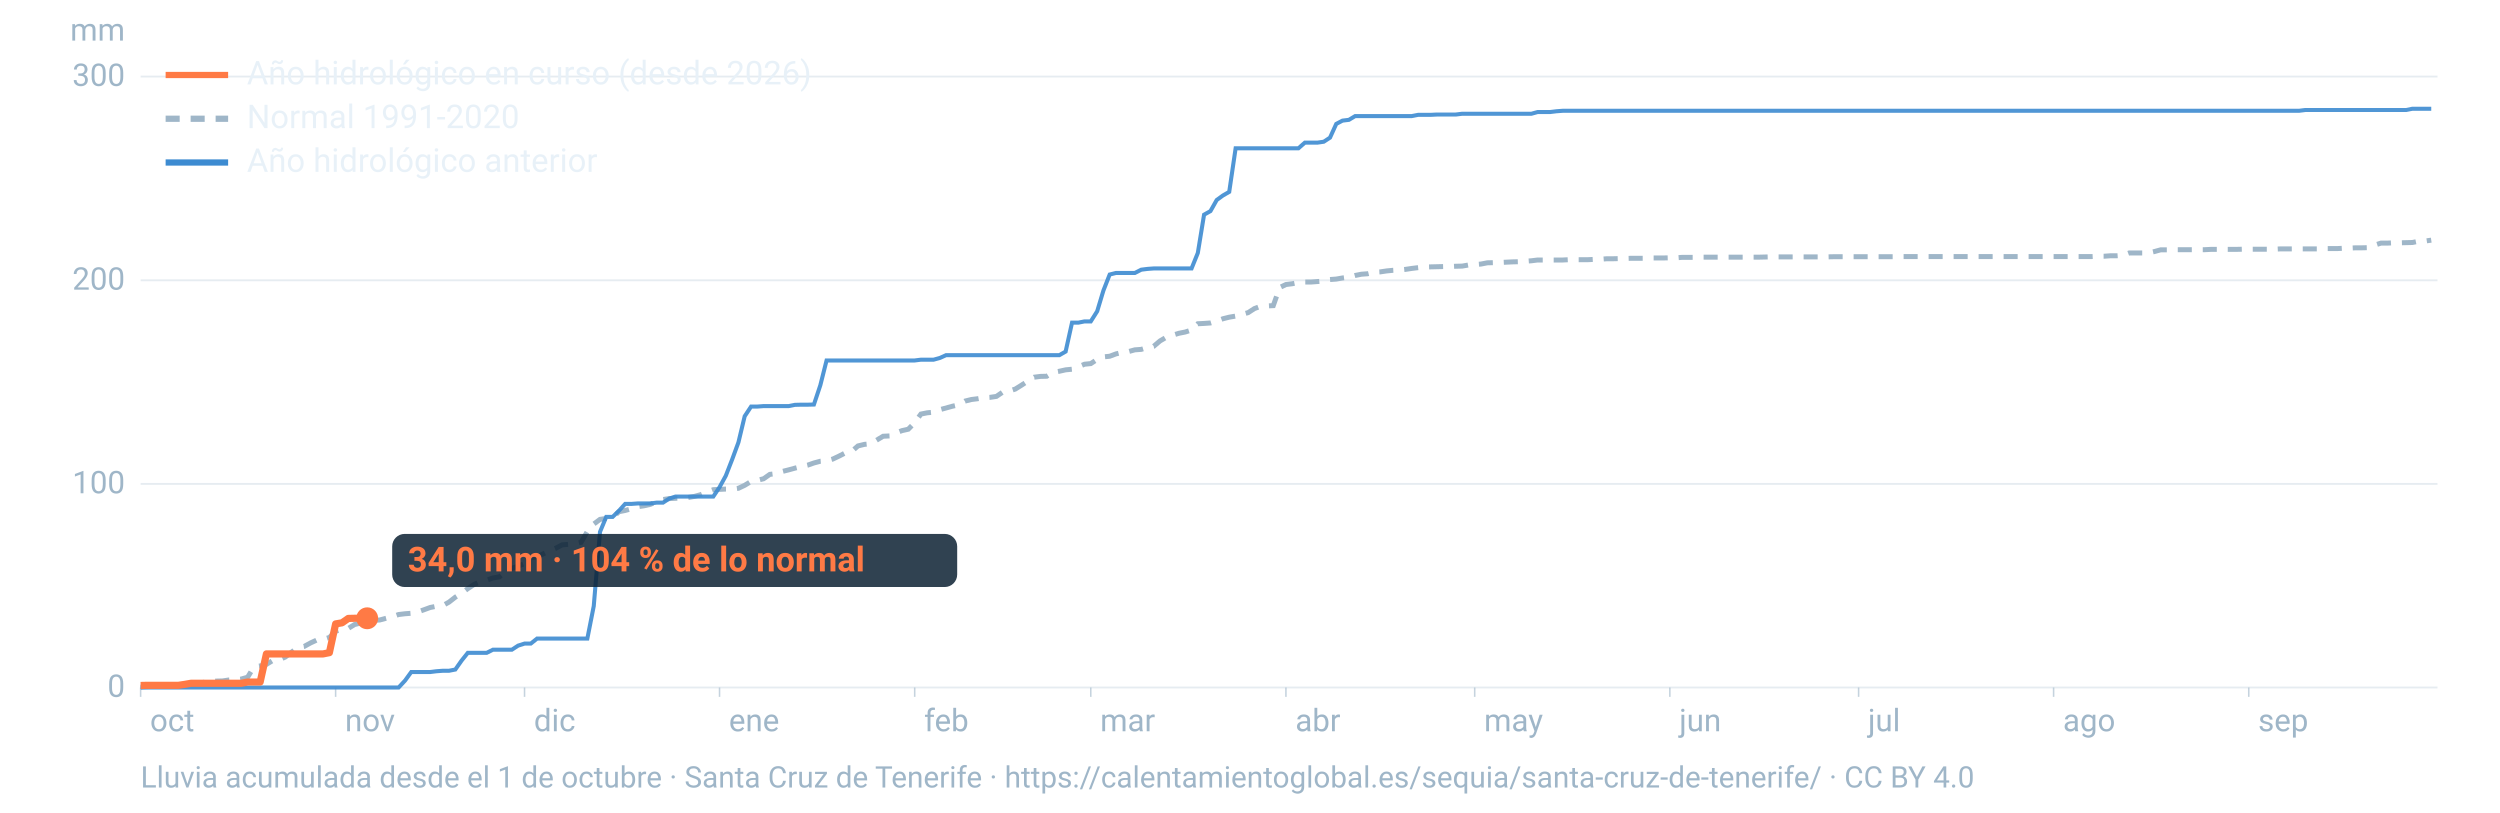
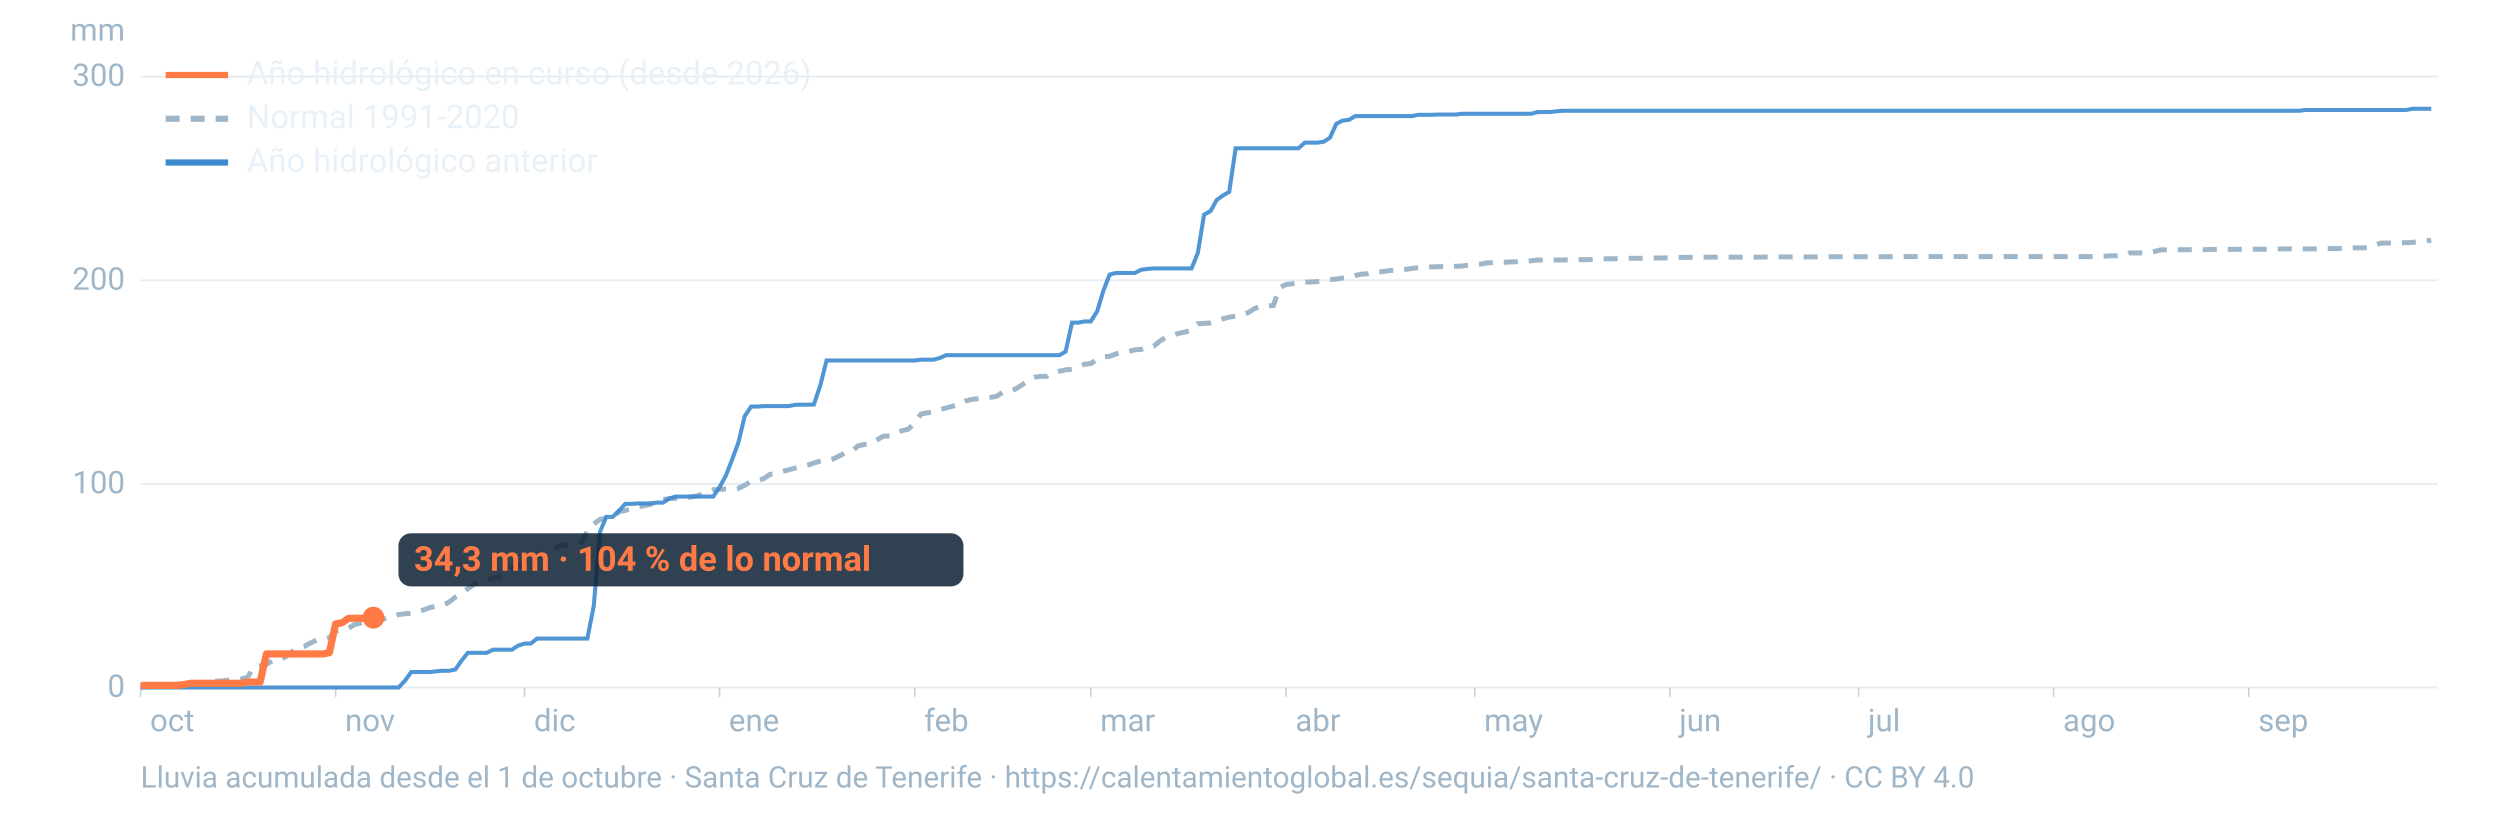
<svg xmlns="http://www.w3.org/2000/svg" viewBox="0 0 1600 520" width="1600" height="520" role="img" aria-labelledby="t d" font-family="-apple-system,BlinkMacSystemFont,'Segoe UI',Roboto,Helvetica,Arial,sans-serif">
  <line x1="90" x2="1560" y1="440.0" y2="440.0" stroke="#9fb6c8" stroke-opacity="0.25" stroke-width="1.2" />
  <text x="80" y="446.0" font-size="20" fill="#9fb6c8" text-anchor="end">0</text>
  <line x1="90" x2="1560" y1="309.7" y2="309.7" stroke="#9fb6c8" stroke-opacity="0.25" stroke-width="1.2" />
  <text x="80" y="315.7" font-size="20" fill="#9fb6c8" text-anchor="end">100</text>
  <line x1="90" x2="1560" y1="179.4" y2="179.4" stroke="#9fb6c8" stroke-opacity="0.25" stroke-width="1.2" />
  <text x="80" y="185.4" font-size="20" fill="#9fb6c8" text-anchor="end">200</text>
  <line x1="90" x2="1560" y1="49.0" y2="49.0" stroke="#9fb6c8" stroke-opacity="0.25" stroke-width="1.2" />
  <text x="80" y="55.0" font-size="20" fill="#9fb6c8" text-anchor="end">300</text>
  <text x="80" y="26" font-size="20" fill="#9fb6c8" text-anchor="end">mm</text>
  <text x="96.0" y="468" font-size="20" fill="#9fb6c8">oct</text>
  <line x1="90.0" x2="90.0" y1="440" y2="446" stroke="#9fb6c8" stroke-opacity="0.6" />
  <text x="220.8" y="468" font-size="20" fill="#9fb6c8">nov</text>
  <line x1="214.8" x2="214.8" y1="440" y2="446" stroke="#9fb6c8" stroke-opacity="0.6" />
  <text x="341.7" y="468" font-size="20" fill="#9fb6c8">dic</text>
  <line x1="335.7" x2="335.7" y1="440" y2="446" stroke="#9fb6c8" stroke-opacity="0.6" />
  <text x="466.5" y="468" font-size="20" fill="#9fb6c8">ene</text>
  <line x1="460.5" x2="460.5" y1="440" y2="446" stroke="#9fb6c8" stroke-opacity="0.6" />
  <text x="591.4" y="468" font-size="20" fill="#9fb6c8">feb</text>
  <line x1="585.4" x2="585.4" y1="440" y2="446" stroke="#9fb6c8" stroke-opacity="0.6" />
  <text x="704.1" y="468" font-size="20" fill="#9fb6c8">mar</text>
  <line x1="698.1" x2="698.1" y1="440" y2="446" stroke="#9fb6c8" stroke-opacity="0.6" />
  <text x="829.0" y="468" font-size="20" fill="#9fb6c8">abr</text>
  <line x1="823.0" x2="823.0" y1="440" y2="446" stroke="#9fb6c8" stroke-opacity="0.6" />
  <text x="949.8" y="468" font-size="20" fill="#9fb6c8">may</text>
  <line x1="943.8" x2="943.8" y1="440" y2="446" stroke="#9fb6c8" stroke-opacity="0.6" />
  <text x="1074.7" y="468" font-size="20" fill="#9fb6c8">jun</text>
  <line x1="1068.7" x2="1068.7" y1="440" y2="446" stroke="#9fb6c8" stroke-opacity="0.6" />
  <text x="1195.5" y="468" font-size="20" fill="#9fb6c8">jul</text>
  <line x1="1189.5" x2="1189.5" y1="440" y2="446" stroke="#9fb6c8" stroke-opacity="0.6" />
  <text x="1320.3" y="468" font-size="20" fill="#9fb6c8">ago</text>
  <line x1="1314.3" x2="1314.3" y1="440" y2="446" stroke="#9fb6c8" stroke-opacity="0.6" />
  <text x="1445.2" y="468" font-size="20" fill="#9fb6c8">sep</text>
  <line x1="1439.2" x2="1439.2" y1="440" y2="446" stroke="#9fb6c8" stroke-opacity="0.6" />
  <path d="M90.0,439.7L94.0,439.4L98.1,439.3L102.1,438.8L106.1,438.6L110.1,438.6L114.2,438.4L118.2,438.2L122.2,438.1L126.2,437.6L130.3,436.7L134.3,436.3L138.3,435.9L142.4,435.8L146.4,435.2L150.4,435.0L154.4,434.6L158.5,433.4L162.5,426.8L166.5,426.2L170.5,425.2L174.6,422.7L178.6,422.3L182.6,420.5L186.7,417.3L190.7,414.3L194.7,413.7L198.7,411.5L202.8,409.6L206.8,409.2L210.8,408.0L214.8,404.0L218.9,402.7L222.9,402.2L226.9,399.7L231.0,398.7L235.0,397.4L239.0,397.0L243.0,396.8L247.1,395.7L251.1,394.7L255.1,393.3L259.2,392.8L263.2,392.5L267.2,391.7L271.2,390.3L275.3,388.8L279.3,388.0L283.3,387.6L287.3,385.4L291.4,382.2L295.4,379.7L299.4,376.7L303.5,374.0L307.5,372.3L311.5,371.3L315.5,369.9L319.6,369.2L323.6,365.8L327.6,363.7L331.6,362.3L335.7,360.7L339.7,357.1L343.7,356.4L347.8,354.4L351.8,352.5L355.8,350.8L359.8,348.7L363.9,348.4L367.9,348.0L371.9,347.1L375.9,340.1L380.0,335.4L384.0,332.4L388.0,331.8L392.1,331.2L396.1,327.5L400.1,326.7L404.1,325.6L408.2,324.3L412.2,323.7L416.2,322.8L420.2,321.1L424.3,319.7L428.3,319.1L432.3,318.9L436.4,318.8L440.4,318.4L444.4,317.7L448.4,316.6L452.5,314.9L456.5,313.4L460.5,313.2L464.5,313.0L468.6,313.0L472.6,312.5L476.6,310.6L480.7,308.1L484.7,307.4L488.7,306.4L492.7,303.6L496.8,303.1L500.8,301.7L504.8,300.7L508.8,299.6L512.9,298.6L516.9,297.7L520.9,296.3L525.0,295.2L529.0,294.9L533.0,293.8L537.0,291.9L541.1,289.8L545.1,288.9L549.1,285.4L553.2,284.4L557.2,284.0L561.2,281.6L565.2,279.2L569.3,279.0L573.3,277.1L577.3,275.6L581.3,274.7L585.4,270.5L589.4,265.0L593.4,264.2L597.5,263.8L601.5,262.2L605.5,261.1L609.5,260.0L613.6,259.1L617.6,256.7L621.6,255.7L625.6,255.2L629.7,254.5L633.7,254.3L637.7,253.7L641.8,250.9L645.8,250.3L649.8,249.0L653.8,246.5L657.9,243.8L661.9,241.4L665.9,240.9L669.9,240.8L674.0,238.3L678.0,237.6L682.0,236.7L686.1,236.3L690.1,234.8L694.1,233.1L698.1,232.7L702.2,230.0L706.2,228.4L710.2,228.0L714.2,226.5L718.3,225.5L722.3,225.0L726.3,223.9L730.4,223.6L734.4,222.4L738.4,221.6L742.4,218.2L746.5,215.8L750.5,214.5L754.5,213.3L758.5,212.5L762.6,211.2L766.6,207.2L770.6,207.0L774.7,206.7L778.7,205.5L782.7,204.0L786.7,203.0L790.8,202.3L794.8,201.2L798.8,200.1L802.8,197.5L806.9,196.0L810.9,195.8L814.9,195.6L819.0,184.0L823.0,182.1L827.0,181.6L831.0,180.8L835.1,180.5L839.1,180.5L843.1,180.2L847.2,179.9L851.2,178.9L855.2,178.6L859.2,177.9L863.3,177.4L867.3,176.3L871.3,175.5L875.3,175.2L879.4,174.2L883.4,174.0L887.4,173.4L891.5,173.0L895.5,172.8L899.5,172.4L903.5,171.8L907.6,171.3L911.6,170.9L915.6,170.8L919.6,170.7L923.7,170.6L927.7,170.6L931.7,170.4L935.8,170.3L939.8,169.6L943.8,169.3L947.8,169.0L951.9,168.2L955.9,168.1L959.9,168.0L963.9,167.8L968.0,167.6L972.0,167.5L976.0,167.2L980.1,166.9L984.1,166.4L988.1,166.4L992.1,166.4L996.2,166.4L1000.2,166.4L1004.2,166.2L1008.2,166.2L1012.3,166.2L1016.3,166.2L1020.3,166.0L1024.4,165.9L1028.4,165.6L1032.4,165.6L1036.4,165.5L1040.5,165.4L1044.5,165.3L1048.5,165.3L1052.5,165.3L1056.6,165.1L1060.6,165.1L1064.6,165.1L1068.7,165.0L1072.7,165.0L1076.7,164.7L1080.7,164.7L1084.8,164.7L1088.8,164.6L1092.8,164.6L1096.8,164.6L1100.9,164.6L1104.9,164.6L1108.9,164.6L1113.0,164.6L1117.0,164.6L1121.0,164.6L1125.0,164.6L1129.1,164.5L1133.1,164.4L1137.1,164.4L1141.2,164.4L1145.2,164.4L1149.2,164.4L1153.2,164.4L1157.3,164.4L1161.3,164.4L1165.3,164.4L1169.3,164.4L1173.4,164.3L1177.4,164.3L1181.4,164.3L1185.5,164.3L1189.5,164.3L1193.5,164.3L1197.5,164.3L1201.6,164.3L1205.6,164.3L1209.6,164.3L1213.6,164.3L1217.7,164.2L1221.7,164.2L1225.7,164.2L1229.8,164.2L1233.8,164.2L1237.8,164.2L1241.8,164.2L1245.9,164.2L1249.9,164.2L1253.9,164.2L1257.9,164.2L1262.0,164.2L1266.0,164.2L1270.0,164.2L1274.1,164.2L1278.1,164.2L1282.1,164.2L1286.1,164.2L1290.2,164.2L1294.2,164.2L1298.2,164.2L1302.2,164.2L1306.3,164.2L1310.3,164.2L1314.3,164.2L1318.4,164.2L1322.4,164.2L1326.4,164.2L1330.4,164.2L1334.5,164.2L1338.5,164.2L1342.5,164.0L1346.5,164.0L1350.6,163.7L1354.6,163.7L1358.6,163.4L1362.7,161.9L1366.7,161.9L1370.7,161.9L1374.7,161.9L1378.8,161.0L1382.8,159.9L1386.8,159.9L1390.8,159.8L1394.9,159.8L1398.9,159.8L1402.9,159.8L1407.0,159.8L1411.0,159.8L1415.0,159.6L1419.0,159.6L1423.1,159.6L1427.1,159.6L1431.1,159.6L1435.2,159.5L1439.2,159.5L1443.2,159.5L1447.2,159.5L1451.3,159.5L1455.3,159.5L1459.3,159.3L1463.3,159.3L1467.4,159.3L1471.4,159.3L1475.4,159.3L1479.5,159.3L1483.5,159.3L1487.5,159.1L1491.5,159.1L1495.6,159.1L1499.6,158.9L1503.6,158.8L1507.6,158.6L1511.7,158.6L1515.7,158.5L1519.7,156.9L1523.8,155.6L1527.8,155.6L1531.8,155.4L1535.8,155.4L1539.9,155.3L1543.9,155.2L1547.9,154.4L1551.9,154.3L1556.0,153.7" fill="none" stroke="#9fb6c8" stroke-width="3.2" stroke-dasharray="9 7" />
  <path d="M90.0,440.0L94.0,440.0L98.1,440.0L102.1,440.0L106.1,440.0L110.1,440.0L114.2,440.0L118.2,440.0L122.2,440.0L126.2,440.0L130.3,440.0L134.3,440.0L138.3,440.0L142.4,440.0L146.4,440.0L150.4,440.0L154.4,440.0L158.5,440.0L162.5,440.0L166.5,440.0L170.5,440.0L174.6,440.0L178.6,440.0L182.6,440.0L186.7,440.0L190.7,440.0L194.7,440.0L198.7,440.0L202.8,440.0L206.8,440.0L210.8,440.0L214.8,440.0L218.9,440.0L222.9,440.0L226.9,440.0L231.0,440.0L235.0,440.0L239.0,440.0L243.0,440.0L247.1,440.0L251.1,440.0L255.1,440.0L259.2,435.6L263.2,430.1L267.2,430.1L271.2,430.1L275.3,430.1L279.3,429.6L283.3,429.3L287.3,429.3L291.4,428.5L295.4,422.8L299.4,417.8L303.5,417.8L307.5,417.8L311.5,417.8L315.5,415.8L319.6,415.8L323.6,415.8L327.6,415.8L331.6,413.2L335.7,411.9L339.7,411.9L343.7,408.7L347.8,408.7L351.8,408.7L355.8,408.7L359.8,408.7L363.9,408.7L367.9,408.7L371.9,408.7L375.9,408.7L380.0,387.9L384.0,340.4L388.0,330.8L392.1,330.8L396.1,326.9L400.1,322.5L404.1,322.5L408.2,322.2L412.2,322.2L416.2,322.2L420.2,321.7L424.3,321.7L428.3,319.1L432.3,317.8L436.4,317.8L440.4,317.8L444.4,317.8L448.4,317.8L452.5,317.8L456.5,317.8L460.5,311.8L464.5,304.5L468.6,294.0L472.6,283.1L476.6,266.4L480.7,260.2L484.7,260.2L488.7,259.9L492.7,259.9L496.8,259.9L500.8,259.9L504.8,259.9L508.8,259.1L512.9,259.0L516.9,259.0L520.9,258.9L525.0,246.6L529.0,230.7L533.0,230.7L537.0,230.7L541.1,230.7L545.1,230.7L549.1,230.7L553.2,230.7L557.2,230.7L561.2,230.7L565.2,230.7L569.3,230.7L573.3,230.7L577.3,230.7L581.3,230.7L585.4,230.7L589.4,230.2L593.4,230.2L597.5,230.2L601.5,229.1L605.5,227.3L609.5,227.3L613.6,227.3L617.6,227.3L621.6,227.3L625.6,227.3L629.7,227.3L633.7,227.3L637.7,227.3L641.8,227.3L645.8,227.3L649.8,227.3L653.8,227.3L657.9,227.3L661.9,227.3L665.9,227.3L669.9,227.3L674.0,227.3L678.0,227.3L682.0,225.0L686.1,206.5L690.1,206.5L694.1,205.7L698.1,205.7L702.2,199.2L706.2,185.9L710.2,175.7L714.2,174.7L718.3,174.7L722.3,174.7L726.3,174.7L730.4,172.6L734.4,172.1L738.4,171.8L742.4,171.8L746.5,171.8L750.5,171.8L754.5,171.8L758.5,171.8L762.6,171.8L766.6,161.9L770.6,137.4L774.7,135.1L778.7,128.0L782.7,125.1L786.7,122.8L790.8,94.9L794.8,94.9L798.8,94.9L802.8,94.9L806.9,94.9L810.9,94.9L814.9,94.9L819.0,94.9L823.0,94.9L827.0,94.9L831.0,94.9L835.1,91.3L839.1,91.3L843.1,91.3L847.2,90.7L851.2,88.1L855.2,79.3L859.2,77.2L863.3,76.7L867.3,74.3L871.3,74.3L875.3,74.3L879.4,74.3L883.4,74.3L887.4,74.3L891.5,74.3L895.5,74.3L899.5,74.3L903.5,74.3L907.6,73.5L911.6,73.5L915.6,73.5L919.6,73.3L923.7,73.3L927.7,73.3L931.7,73.3L935.8,72.8L939.8,72.8L943.8,72.8L947.8,72.8L951.9,72.8L955.9,72.8L959.9,72.8L963.9,72.8L968.0,72.8L972.0,72.8L976.0,72.8L980.1,72.8L984.1,71.7L988.1,71.7L992.1,71.7L996.2,71.2L1000.2,70.9L1004.2,70.9L1008.2,70.9L1012.3,70.9L1016.3,70.9L1020.3,70.9L1024.4,70.9L1028.4,70.9L1032.4,70.9L1036.4,70.9L1040.5,70.9L1044.5,70.9L1048.5,70.9L1052.5,70.9L1056.6,70.9L1060.6,70.9L1064.6,70.9L1068.7,70.9L1072.7,70.9L1076.7,70.9L1080.7,70.9L1084.8,70.9L1088.8,70.9L1092.8,70.9L1096.8,70.9L1100.9,70.9L1104.9,70.9L1108.9,70.9L1113.0,70.9L1117.0,70.9L1121.0,70.9L1125.0,70.9L1129.1,70.9L1133.1,70.9L1137.1,70.9L1141.2,70.9L1145.2,70.9L1149.2,70.9L1153.2,70.9L1157.3,70.9L1161.3,70.9L1165.3,70.9L1169.3,70.9L1173.4,70.9L1177.4,70.9L1181.4,70.9L1185.5,70.9L1189.5,70.9L1193.5,70.9L1197.5,70.9L1201.6,70.9L1205.6,70.9L1209.6,70.9L1213.6,70.9L1217.7,70.9L1221.7,70.9L1225.7,70.9L1229.8,70.9L1233.8,70.9L1237.8,70.9L1241.8,70.9L1245.9,70.9L1249.9,70.9L1253.9,70.9L1257.9,70.9L1262.0,70.9L1266.0,70.9L1270.0,70.9L1274.1,70.9L1278.1,70.9L1282.1,70.9L1286.1,70.9L1290.2,70.9L1294.2,70.9L1298.2,70.9L1302.2,70.9L1306.3,70.9L1310.3,70.9L1314.3,70.9L1318.4,70.9L1322.4,70.9L1326.4,70.9L1330.4,70.9L1334.5,70.9L1338.5,70.9L1342.5,70.9L1346.5,70.9L1350.6,70.9L1354.6,70.9L1358.6,70.9L1362.7,70.9L1366.7,70.9L1370.7,70.9L1374.7,70.9L1378.8,70.9L1382.8,70.9L1386.8,70.9L1390.8,70.9L1394.9,70.9L1398.9,70.9L1402.9,70.9L1407.0,70.9L1411.0,70.9L1415.0,70.9L1419.0,70.9L1423.1,70.9L1427.1,70.9L1431.1,70.9L1435.2,70.9L1439.2,70.9L1443.2,70.9L1447.2,70.9L1451.3,70.9L1455.3,70.9L1459.3,70.9L1463.3,70.9L1467.4,70.9L1471.4,70.9L1475.4,70.4L1479.5,70.4L1483.5,70.4L1487.5,70.4L1491.5,70.4L1495.6,70.4L1499.6,70.4L1503.6,70.4L1507.6,70.4L1511.7,70.4L1515.7,70.4L1519.7,70.4L1523.8,70.4L1527.8,70.4L1531.8,70.4L1535.8,70.4L1539.9,70.4L1543.9,69.6L1547.9,69.6L1551.9,69.6L1556.0,69.6" fill="none" stroke="#3d8bd1" stroke-width="2.6" stroke-opacity="0.9" />
-   <path d="M90.0,438.7L94.0,438.6L98.1,438.6L102.1,438.6L106.1,438.6L110.1,438.6L114.2,438.6L118.2,438.0L122.2,437.3L126.2,437.3L130.3,437.3L134.3,437.3L138.3,437.3L142.4,437.3L146.4,437.3L150.4,437.3L154.4,437.3L158.5,436.5L162.5,436.5L166.5,436.5L170.5,418.5L174.6,418.5L178.6,418.5L182.6,418.5L186.7,418.5L190.7,418.5L194.7,418.5L198.7,418.5L202.8,418.5L206.8,418.5L210.8,417.7L214.8,399.3L218.9,398.6L222.9,395.8L226.9,395.7L231.0,395.7L235.0,395.7" fill="none" stroke="#ff7a45" stroke-width="4.6" stroke-linejoin="round" />
-   <circle cx="235.0" cy="395.7" r="7" fill="#ff7a45" />
-   <rect x="251.0" y="341.7" width="361.6" height="34" rx="8" fill="#0c2133" fill-opacity="0.85" />
-   <text x="261.0" y="365.7" font-size="22" font-weight="700" fill="#ff7a45">34,0 mm · 104 % de lo normal</text>
+   <path d="M90.0,438.7L94.0,438.6L98.1,438.6L102.1,438.6L106.1,438.6L110.1,438.6L114.2,438.6L118.2,438.0L122.2,437.3L126.2,437.3L130.3,437.3L134.3,437.3L138.3,437.3L142.4,437.3L146.4,437.3L150.4,437.3L154.4,437.3L158.5,436.5L162.5,436.5L166.5,436.5L170.5,418.5L174.6,418.5L178.6,418.5L182.6,418.5L186.7,418.5L190.7,418.5L194.7,418.5L198.7,418.5L202.8,418.5L206.8,418.5L210.8,417.7L214.8,399.3L218.9,398.6L222.9,395.8L226.9,395.7L231.0,395.7L235.0,395.7L239.0,395.3" fill="none" stroke="#ff7a45" stroke-width="4.6" stroke-linejoin="round" />
+   <circle cx="239.0" cy="395.3" r="7" fill="#ff7a45" />
+   <rect x="255.0" y="341.3" width="361.6" height="34" rx="8" fill="#0c2133" fill-opacity="0.85" />
+   <text x="265.0" y="365.3" font-size="22" font-weight="700" fill="#ff7a45">34,3 mm · 104 % de lo normal</text>
  <line x1="106" x2="146" y1="48" y2="48" stroke="#ff7a45" stroke-width="4" />
  <text x="158" y="54" font-size="21" fill="#e8f1f8">Año hidrológico en curso (desde 2026)</text>
  <line x1="106" x2="146" y1="76" y2="76" stroke="#9fb6c8" stroke-width="4" stroke-dasharray="9 7" />
  <text x="158" y="82" font-size="21" fill="#e8f1f8">Normal 1991-2020</text>
  <line x1="106" x2="146" y1="104" y2="104" stroke="#3d8bd1" stroke-width="4" />
  <text x="158" y="110" font-size="21" fill="#e8f1f8">Año hidrológico anterior</text>
  <text x="90" y="504" font-size="19" fill="#9fb6c8">Lluvia acumulada desde el 1 de octubre · Santa Cruz de Tenerife · https://calentamientoglobal.es/sequia/santa-cruz-de-tenerife/ · CC BY 4.0</text>
</svg>
